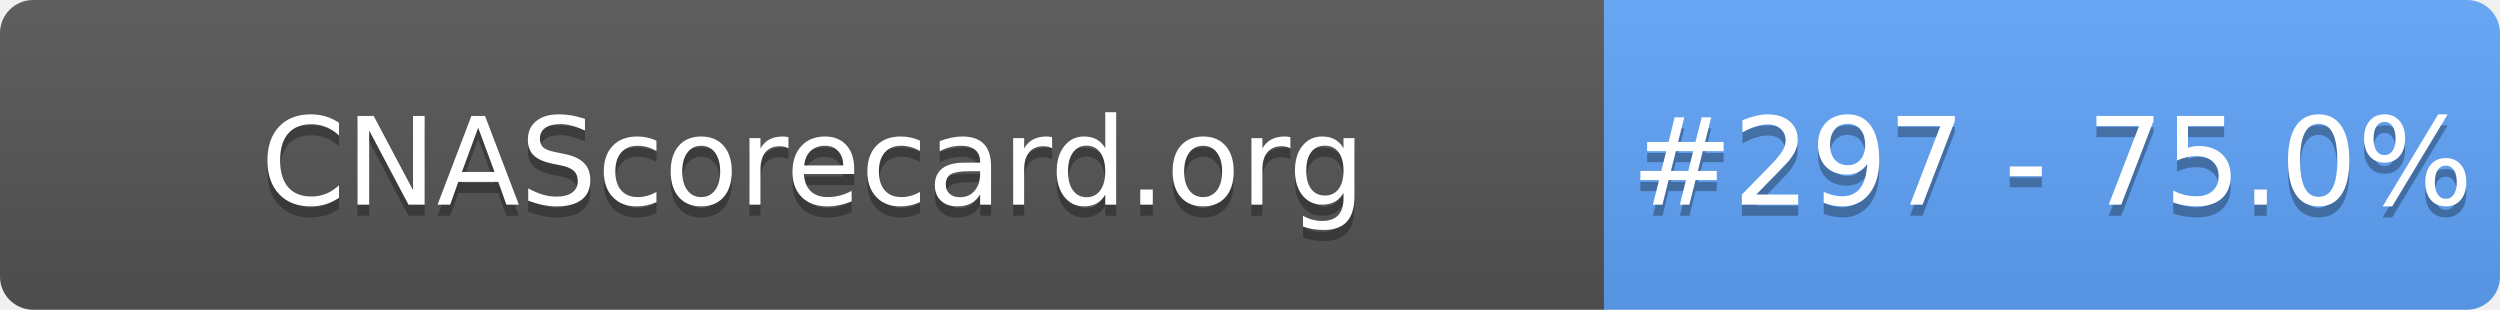
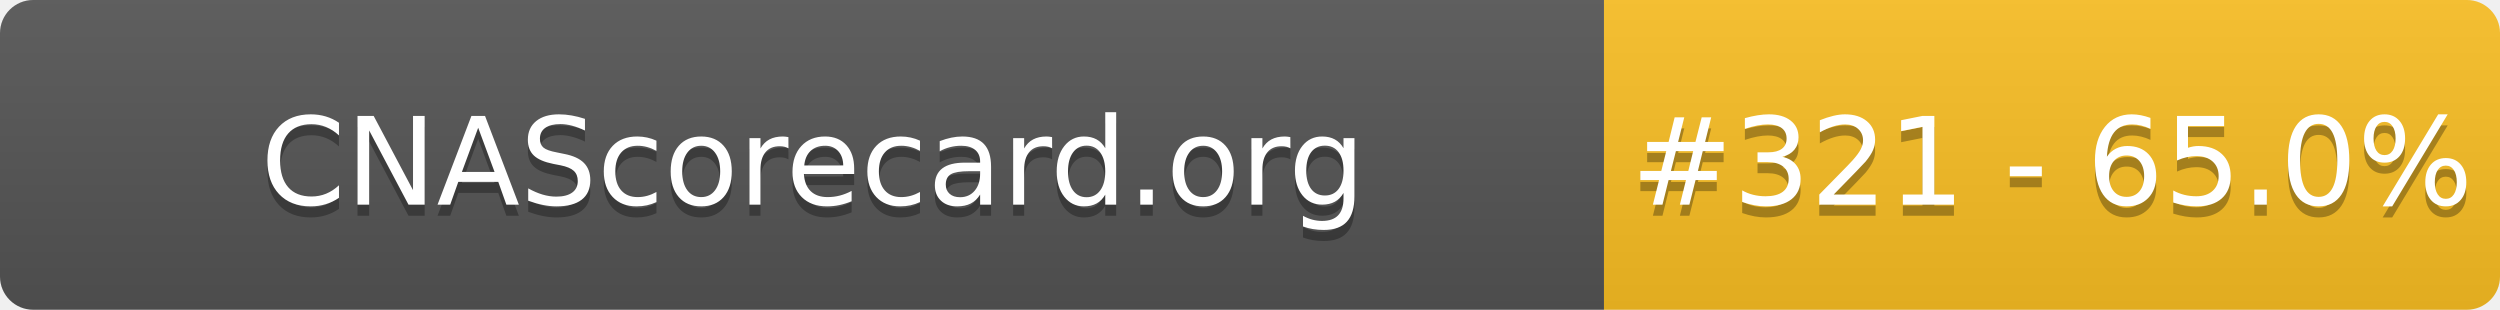
- <svg xmlns="http://www.w3.org/2000/svg" width="226" height="28" role="img" aria-label="CNAScorecard.org: #297 - 75.0%">
+ <svg xmlns="http://www.w3.org/2000/svg" width="226" height="28" role="img" aria-label="CNAScorecard.org: #321 - 65.0%">
  <linearGradient id="s" x2="0" y2="100%">
    <stop offset="0" stop-color="#bbb" stop-opacity=".1" />
    <stop offset="1" stop-opacity=".1" />
  </linearGradient>
  <clipPath id="r">
    <rect width="226" height="28" rx="3" fill="#fff" />
  </clipPath>
  <g clip-path="url(#r)">
    <rect width="145" height="28" fill="#555" />
-     <rect x="145" width="81" height="28" fill="#60A5FA" />
+     <rect x="145" width="81" height="28" fill="#FBBF24" />
    <rect width="226" height="28" fill="url(#s)" />
  </g>
  <g fill="#fff" text-anchor="middle" font-family="Verdana,Geneva,DejaVu Sans,sans-serif" text-rendering="geometricPrecision" font-size="110">
    <text aria-hidden="true" x="735" y="195" fill="#010101" fill-opacity=".3" transform="scale(.1)" textLength="1350">CNAScorecard.org</text>
    <text x="735" y="185" transform="scale(.1)" fill="#fff" textLength="1350">CNAScorecard.org</text>
-     <text aria-hidden="true" x="1855" y="195" fill="#010101" fill-opacity=".3" transform="scale(.1)" textLength="660">#297 - 75.0%</text>
-     <text x="1855" y="185" transform="scale(.1)" fill="#fff" textLength="660">#297 - 75.0%</text>
+     <text aria-hidden="true" x="1855" y="195" fill="#010101" fill-opacity=".3" transform="scale(.1)" textLength="660">#321 - 65.0%</text>
+     <text x="1855" y="185" transform="scale(.1)" fill="#fff" textLength="660">#321 - 65.0%</text>
  </g>
</svg>
